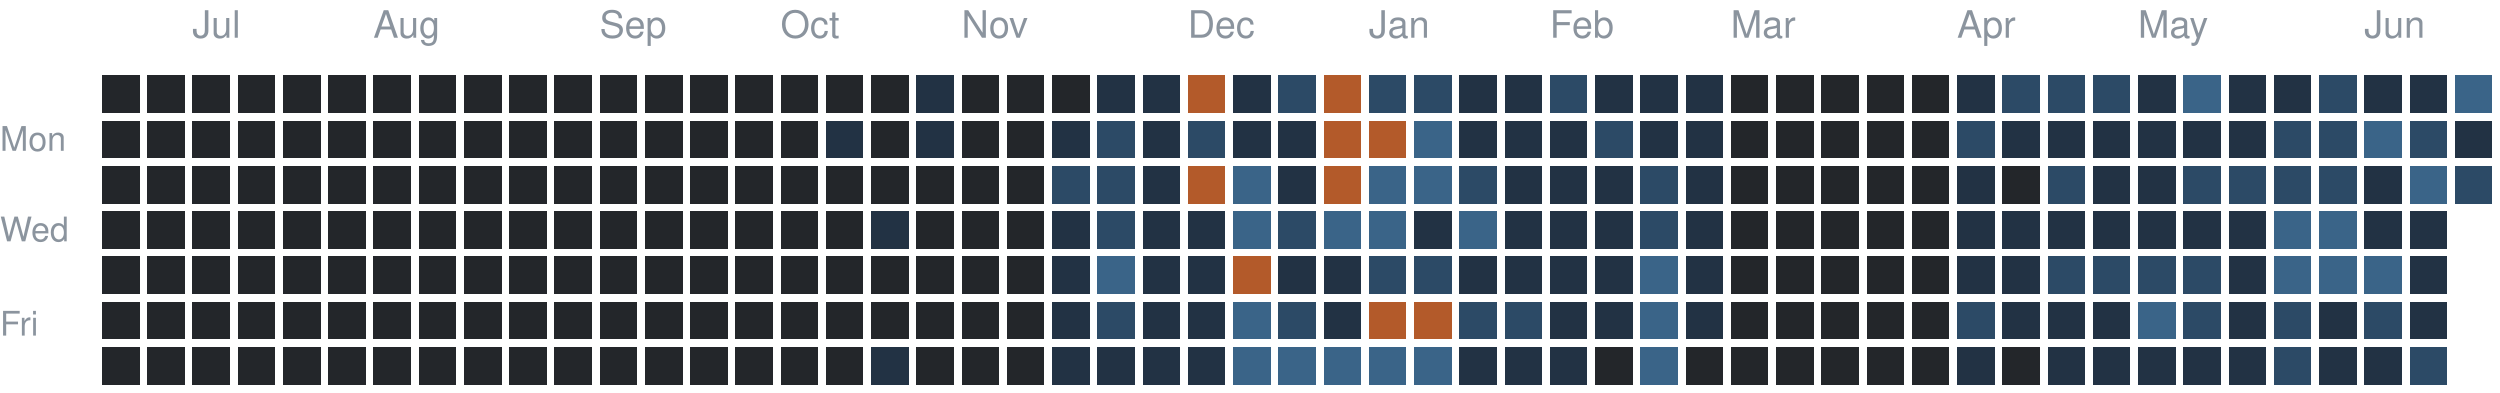
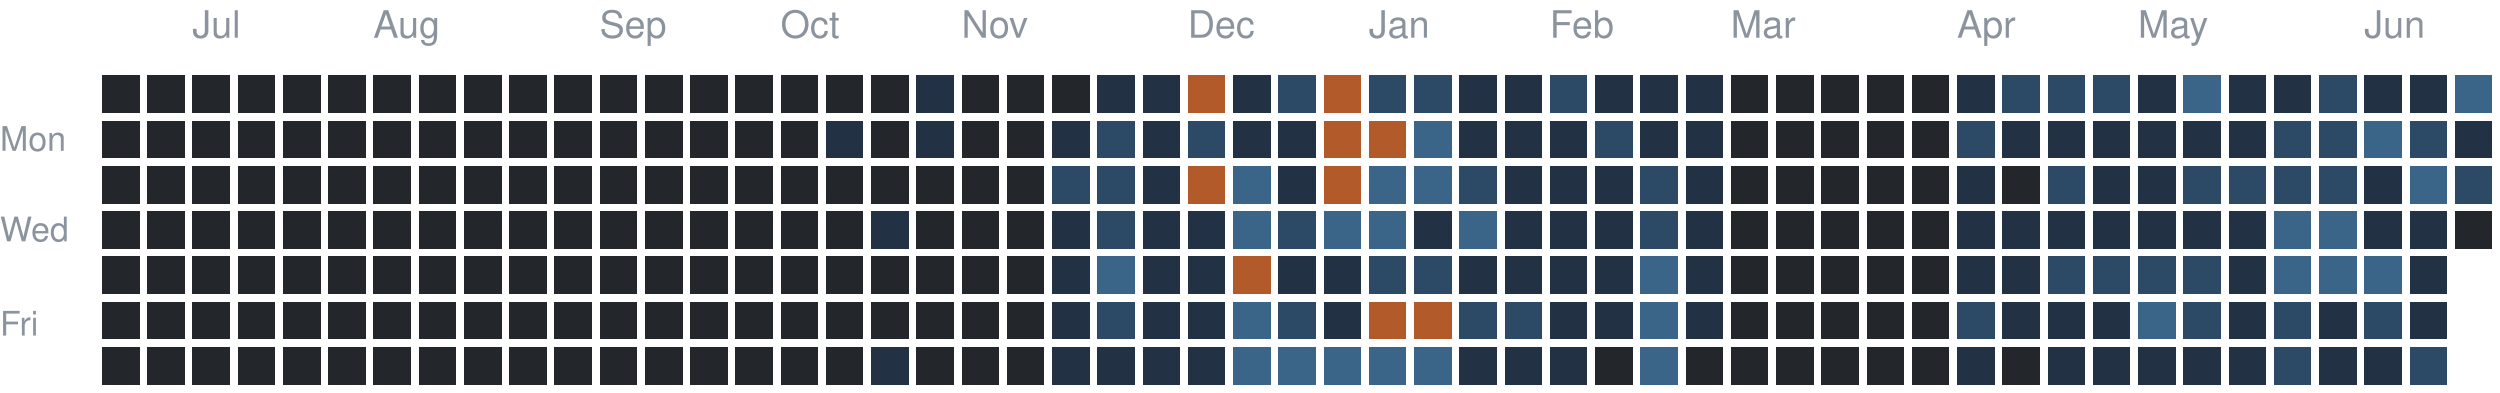
<svg xmlns="http://www.w3.org/2000/svg" version="1.1" width="663" height="104">
  <rect style="fill:#23262a;shape-rendering:crispedges" data-score="0" data-date="2025-06-22" x="27" y="20" width="10" height="10" />
  <rect style="fill:#23262a;shape-rendering:crispedges" data-score="0" data-date="2025-06-29" x="39" y="20" width="10" height="10" />
  <rect style="fill:#23262a;shape-rendering:crispedges" data-score="0" data-date="2025-07-06" x="51" y="20" width="10" height="10" />
  <rect style="fill:#23262a;shape-rendering:crispedges" data-score="0" data-date="2025-07-13" x="63" y="20" width="10" height="10" />
  <rect style="fill:#23262a;shape-rendering:crispedges" data-score="0" data-date="2025-07-20" x="75" y="20" width="10" height="10" />
  <rect style="fill:#23262a;shape-rendering:crispedges" data-score="0" data-date="2025-07-27" x="87" y="20" width="10" height="10" />
  <rect style="fill:#23262a;shape-rendering:crispedges" data-score="0" data-date="2025-08-03" x="99" y="20" width="10" height="10" />
  <rect style="fill:#23262a;shape-rendering:crispedges" data-score="0" data-date="2025-08-10" x="111" y="20" width="10" height="10" />
  <rect style="fill:#23262a;shape-rendering:crispedges" data-score="0" data-date="2025-08-17" x="123" y="20" width="10" height="10" />
  <rect style="fill:#23262a;shape-rendering:crispedges" data-score="0" data-date="2025-08-24" x="135" y="20" width="10" height="10" />
  <rect style="fill:#23262a;shape-rendering:crispedges" data-score="0" data-date="2025-08-31" x="147" y="20" width="10" height="10" />
  <rect style="fill:#23262a;shape-rendering:crispedges" data-score="0" data-date="2025-09-07" x="159" y="20" width="10" height="10" />
  <rect style="fill:#23262a;shape-rendering:crispedges" data-score="0" data-date="2025-09-14" x="171" y="20" width="10" height="10" />
  <rect style="fill:#23262a;shape-rendering:crispedges" data-score="0" data-date="2025-09-21" x="183" y="20" width="10" height="10" />
  <rect style="fill:#23262a;shape-rendering:crispedges" data-score="0" data-date="2025-09-28" x="195" y="20" width="10" height="10" />
  <rect style="fill:#23262a;shape-rendering:crispedges" data-score="0" data-date="2025-10-05" x="207" y="20" width="10" height="10" />
  <rect style="fill:#23262a;shape-rendering:crispedges" data-score="0" data-date="2025-10-12" x="219" y="20" width="10" height="10" />
  <rect style="fill:#23262a;shape-rendering:crispedges" data-score="0" data-date="2025-10-19" x="231" y="20" width="10" height="10" />
  <rect style="fill:#223244;shape-rendering:crispedges" data-score="1" data-date="2025-10-26" x="243" y="20" width="10" height="10" />
  <rect style="fill:#23262a;shape-rendering:crispedges" data-score="0" data-date="2025-11-02" x="255" y="20" width="10" height="10" />
  <rect style="fill:#23262a;shape-rendering:crispedges" data-score="0" data-date="2025-11-09" x="267" y="20" width="10" height="10" />
  <rect style="fill:#23262a;shape-rendering:crispedges" data-score="0" data-date="2025-11-16" x="279" y="20" width="10" height="10" />
  <rect style="fill:#223244;shape-rendering:crispedges" data-score="1" data-date="2025-11-23" x="291" y="20" width="10" height="10" />
  <rect style="fill:#223244;shape-rendering:crispedges" data-score="1" data-date="2025-11-30" x="303" y="20" width="10" height="10" />
  <rect style="fill:#b35a2a;shape-rendering:crispedges" data-score="4" data-date="2025-12-07" x="315" y="20" width="10" height="10" />
  <rect style="fill:#223244;shape-rendering:crispedges" data-score="1" data-date="2025-12-14" x="327" y="20" width="10" height="10" />
  <rect style="fill:#2c4a66;shape-rendering:crispedges" data-score="2" data-date="2025-12-21" x="339" y="20" width="10" height="10" />
  <rect style="fill:#b35a2a;shape-rendering:crispedges" data-score="4" data-date="2025-12-28" x="351" y="20" width="10" height="10" />
  <rect style="fill:#2c4a66;shape-rendering:crispedges" data-score="2" data-date="2026-01-04" x="363" y="20" width="10" height="10" />
  <rect style="fill:#2c4a66;shape-rendering:crispedges" data-score="2" data-date="2026-01-11" x="375" y="20" width="10" height="10" />
  <rect style="fill:#223244;shape-rendering:crispedges" data-score="1" data-date="2026-01-18" x="387" y="20" width="10" height="10" />
  <rect style="fill:#223244;shape-rendering:crispedges" data-score="1" data-date="2026-01-25" x="399" y="20" width="10" height="10" />
  <rect style="fill:#2c4a66;shape-rendering:crispedges" data-score="2" data-date="2026-02-01" x="411" y="20" width="10" height="10" />
  <rect style="fill:#223244;shape-rendering:crispedges" data-score="1" data-date="2026-02-08" x="423" y="20" width="10" height="10" />
  <rect style="fill:#223244;shape-rendering:crispedges" data-score="1" data-date="2026-02-15" x="435" y="20" width="10" height="10" />
  <rect style="fill:#223244;shape-rendering:crispedges" data-score="1" data-date="2026-02-22" x="447" y="20" width="10" height="10" />
  <rect style="fill:#23262a;shape-rendering:crispedges" data-score="0" data-date="2026-03-01" x="459" y="20" width="10" height="10" />
  <rect style="fill:#23262a;shape-rendering:crispedges" data-score="0" data-date="2026-03-08" x="471" y="20" width="10" height="10" />
  <rect style="fill:#23262a;shape-rendering:crispedges" data-score="0" data-date="2026-03-15" x="483" y="20" width="10" height="10" />
  <rect style="fill:#23262a;shape-rendering:crispedges" data-score="0" data-date="2026-03-22" x="495" y="20" width="10" height="10" />
  <rect style="fill:#23262a;shape-rendering:crispedges" data-score="0" data-date="2026-03-29" x="507" y="20" width="10" height="10" />
  <rect style="fill:#223244;shape-rendering:crispedges" data-score="1" data-date="2026-04-05" x="519" y="20" width="10" height="10" />
  <rect style="fill:#2c4a66;shape-rendering:crispedges" data-score="2" data-date="2026-04-12" x="531" y="20" width="10" height="10" />
  <rect style="fill:#2c4a66;shape-rendering:crispedges" data-score="2" data-date="2026-04-19" x="543" y="20" width="10" height="10" />
  <rect style="fill:#2c4a66;shape-rendering:crispedges" data-score="2" data-date="2026-04-26" x="555" y="20" width="10" height="10" />
  <rect style="fill:#223244;shape-rendering:crispedges" data-score="1" data-date="2026-05-03" x="567" y="20" width="10" height="10" />
  <rect style="fill:#3a6488;shape-rendering:crispedges" data-score="3" data-date="2026-05-10" x="579" y="20" width="10" height="10" />
  <rect style="fill:#223244;shape-rendering:crispedges" data-score="1" data-date="2026-05-17" x="591" y="20" width="10" height="10" />
  <rect style="fill:#223244;shape-rendering:crispedges" data-score="1" data-date="2026-05-24" x="603" y="20" width="10" height="10" />
  <rect style="fill:#2c4a66;shape-rendering:crispedges" data-score="2" data-date="2026-05-31" x="615" y="20" width="10" height="10" />
  <rect style="fill:#223244;shape-rendering:crispedges" data-score="1" data-date="2026-06-07" x="627" y="20" width="10" height="10" />
  <rect style="fill:#223244;shape-rendering:crispedges" data-score="1" data-date="2026-06-14" x="639" y="20" width="10" height="10" />
  <rect style="fill:#3a6488;shape-rendering:crispedges" data-score="3" data-date="2026-06-21" x="651" y="20" width="10" height="10" />
  <rect style="fill:#23262a;shape-rendering:crispedges" data-score="0" data-date="2025-06-23" x="27" y="32" width="10" height="10" />
  <rect style="fill:#23262a;shape-rendering:crispedges" data-score="0" data-date="2025-06-30" x="39" y="32" width="10" height="10" />
  <rect style="fill:#23262a;shape-rendering:crispedges" data-score="0" data-date="2025-07-07" x="51" y="32" width="10" height="10" />
  <rect style="fill:#23262a;shape-rendering:crispedges" data-score="0" data-date="2025-07-14" x="63" y="32" width="10" height="10" />
  <rect style="fill:#23262a;shape-rendering:crispedges" data-score="0" data-date="2025-07-21" x="75" y="32" width="10" height="10" />
  <rect style="fill:#23262a;shape-rendering:crispedges" data-score="0" data-date="2025-07-28" x="87" y="32" width="10" height="10" />
  <rect style="fill:#23262a;shape-rendering:crispedges" data-score="0" data-date="2025-08-04" x="99" y="32" width="10" height="10" />
  <rect style="fill:#23262a;shape-rendering:crispedges" data-score="0" data-date="2025-08-11" x="111" y="32" width="10" height="10" />
  <rect style="fill:#23262a;shape-rendering:crispedges" data-score="0" data-date="2025-08-18" x="123" y="32" width="10" height="10" />
  <rect style="fill:#23262a;shape-rendering:crispedges" data-score="0" data-date="2025-08-25" x="135" y="32" width="10" height="10" />
  <rect style="fill:#23262a;shape-rendering:crispedges" data-score="0" data-date="2025-09-01" x="147" y="32" width="10" height="10" />
  <rect style="fill:#23262a;shape-rendering:crispedges" data-score="0" data-date="2025-09-08" x="159" y="32" width="10" height="10" />
  <rect style="fill:#23262a;shape-rendering:crispedges" data-score="0" data-date="2025-09-15" x="171" y="32" width="10" height="10" />
  <rect style="fill:#23262a;shape-rendering:crispedges" data-score="0" data-date="2025-09-22" x="183" y="32" width="10" height="10" />
  <rect style="fill:#23262a;shape-rendering:crispedges" data-score="0" data-date="2025-09-29" x="195" y="32" width="10" height="10" />
  <rect style="fill:#23262a;shape-rendering:crispedges" data-score="0" data-date="2025-10-06" x="207" y="32" width="10" height="10" />
  <rect style="fill:#223244;shape-rendering:crispedges" data-score="1" data-date="2025-10-13" x="219" y="32" width="10" height="10" />
  <rect style="fill:#23262a;shape-rendering:crispedges" data-score="0" data-date="2025-10-20" x="231" y="32" width="10" height="10" />
  <rect style="fill:#223244;shape-rendering:crispedges" data-score="1" data-date="2025-10-27" x="243" y="32" width="10" height="10" />
  <rect style="fill:#23262a;shape-rendering:crispedges" data-score="0" data-date="2025-11-03" x="255" y="32" width="10" height="10" />
  <rect style="fill:#23262a;shape-rendering:crispedges" data-score="0" data-date="2025-11-10" x="267" y="32" width="10" height="10" />
  <rect style="fill:#223244;shape-rendering:crispedges" data-score="1" data-date="2025-11-17" x="279" y="32" width="10" height="10" />
  <rect style="fill:#2c4a66;shape-rendering:crispedges" data-score="2" data-date="2025-11-24" x="291" y="32" width="10" height="10" />
  <rect style="fill:#223244;shape-rendering:crispedges" data-score="1" data-date="2025-12-01" x="303" y="32" width="10" height="10" />
  <rect style="fill:#2c4a66;shape-rendering:crispedges" data-score="2" data-date="2025-12-08" x="315" y="32" width="10" height="10" />
  <rect style="fill:#223244;shape-rendering:crispedges" data-score="1" data-date="2025-12-15" x="327" y="32" width="10" height="10" />
  <rect style="fill:#223244;shape-rendering:crispedges" data-score="1" data-date="2025-12-22" x="339" y="32" width="10" height="10" />
  <rect style="fill:#b35a2a;shape-rendering:crispedges" data-score="4" data-date="2025-12-29" x="351" y="32" width="10" height="10" />
  <rect style="fill:#b35a2a;shape-rendering:crispedges" data-score="4" data-date="2026-01-05" x="363" y="32" width="10" height="10" />
  <rect style="fill:#3a6488;shape-rendering:crispedges" data-score="3" data-date="2026-01-12" x="375" y="32" width="10" height="10" />
  <rect style="fill:#223244;shape-rendering:crispedges" data-score="1" data-date="2026-01-19" x="387" y="32" width="10" height="10" />
  <rect style="fill:#223244;shape-rendering:crispedges" data-score="1" data-date="2026-01-26" x="399" y="32" width="10" height="10" />
  <rect style="fill:#223244;shape-rendering:crispedges" data-score="1" data-date="2026-02-02" x="411" y="32" width="10" height="10" />
  <rect style="fill:#2c4a66;shape-rendering:crispedges" data-score="2" data-date="2026-02-09" x="423" y="32" width="10" height="10" />
  <rect style="fill:#223244;shape-rendering:crispedges" data-score="1" data-date="2026-02-16" x="435" y="32" width="10" height="10" />
  <rect style="fill:#223244;shape-rendering:crispedges" data-score="1" data-date="2026-02-23" x="447" y="32" width="10" height="10" />
  <rect style="fill:#23262a;shape-rendering:crispedges" data-score="0" data-date="2026-03-02" x="459" y="32" width="10" height="10" />
  <rect style="fill:#23262a;shape-rendering:crispedges" data-score="0" data-date="2026-03-09" x="471" y="32" width="10" height="10" />
  <rect style="fill:#23262a;shape-rendering:crispedges" data-score="0" data-date="2026-03-16" x="483" y="32" width="10" height="10" />
  <rect style="fill:#23262a;shape-rendering:crispedges" data-score="0" data-date="2026-03-23" x="495" y="32" width="10" height="10" />
  <rect style="fill:#23262a;shape-rendering:crispedges" data-score="0" data-date="2026-03-30" x="507" y="32" width="10" height="10" />
  <rect style="fill:#2c4a66;shape-rendering:crispedges" data-score="2" data-date="2026-04-06" x="519" y="32" width="10" height="10" />
  <rect style="fill:#223244;shape-rendering:crispedges" data-score="1" data-date="2026-04-13" x="531" y="32" width="10" height="10" />
  <rect style="fill:#223244;shape-rendering:crispedges" data-score="1" data-date="2026-04-20" x="543" y="32" width="10" height="10" />
  <rect style="fill:#223244;shape-rendering:crispedges" data-score="1" data-date="2026-04-27" x="555" y="32" width="10" height="10" />
  <rect style="fill:#223244;shape-rendering:crispedges" data-score="1" data-date="2026-05-04" x="567" y="32" width="10" height="10" />
  <rect style="fill:#223244;shape-rendering:crispedges" data-score="1" data-date="2026-05-11" x="579" y="32" width="10" height="10" />
  <rect style="fill:#223244;shape-rendering:crispedges" data-score="1" data-date="2026-05-18" x="591" y="32" width="10" height="10" />
  <rect style="fill:#2c4a66;shape-rendering:crispedges" data-score="2" data-date="2026-05-25" x="603" y="32" width="10" height="10" />
  <rect style="fill:#2c4a66;shape-rendering:crispedges" data-score="2" data-date="2026-06-01" x="615" y="32" width="10" height="10" />
  <rect style="fill:#3a6488;shape-rendering:crispedges" data-score="3" data-date="2026-06-08" x="627" y="32" width="10" height="10" />
  <rect style="fill:#2c4a66;shape-rendering:crispedges" data-score="2" data-date="2026-06-15" x="639" y="32" width="10" height="10" />
  <rect style="fill:#223244;shape-rendering:crispedges" data-score="1" data-date="2026-06-22" x="651" y="32" width="10" height="10" />
  <rect style="fill:#23262a;shape-rendering:crispedges" data-score="0" data-date="2025-06-24" x="27" y="44" width="10" height="10" />
  <rect style="fill:#23262a;shape-rendering:crispedges" data-score="0" data-date="2025-07-01" x="39" y="44" width="10" height="10" />
  <rect style="fill:#23262a;shape-rendering:crispedges" data-score="0" data-date="2025-07-08" x="51" y="44" width="10" height="10" />
  <rect style="fill:#23262a;shape-rendering:crispedges" data-score="0" data-date="2025-07-15" x="63" y="44" width="10" height="10" />
  <rect style="fill:#23262a;shape-rendering:crispedges" data-score="0" data-date="2025-07-22" x="75" y="44" width="10" height="10" />
  <rect style="fill:#23262a;shape-rendering:crispedges" data-score="0" data-date="2025-07-29" x="87" y="44" width="10" height="10" />
  <rect style="fill:#23262a;shape-rendering:crispedges" data-score="0" data-date="2025-08-05" x="99" y="44" width="10" height="10" />
  <rect style="fill:#23262a;shape-rendering:crispedges" data-score="0" data-date="2025-08-12" x="111" y="44" width="10" height="10" />
  <rect style="fill:#23262a;shape-rendering:crispedges" data-score="0" data-date="2025-08-19" x="123" y="44" width="10" height="10" />
  <rect style="fill:#23262a;shape-rendering:crispedges" data-score="0" data-date="2025-08-26" x="135" y="44" width="10" height="10" />
  <rect style="fill:#23262a;shape-rendering:crispedges" data-score="0" data-date="2025-09-02" x="147" y="44" width="10" height="10" />
  <rect style="fill:#23262a;shape-rendering:crispedges" data-score="0" data-date="2025-09-09" x="159" y="44" width="10" height="10" />
  <rect style="fill:#23262a;shape-rendering:crispedges" data-score="0" data-date="2025-09-16" x="171" y="44" width="10" height="10" />
  <rect style="fill:#23262a;shape-rendering:crispedges" data-score="0" data-date="2025-09-23" x="183" y="44" width="10" height="10" />
  <rect style="fill:#23262a;shape-rendering:crispedges" data-score="0" data-date="2025-09-30" x="195" y="44" width="10" height="10" />
  <rect style="fill:#23262a;shape-rendering:crispedges" data-score="0" data-date="2025-10-07" x="207" y="44" width="10" height="10" />
  <rect style="fill:#23262a;shape-rendering:crispedges" data-score="0" data-date="2025-10-14" x="219" y="44" width="10" height="10" />
  <rect style="fill:#23262a;shape-rendering:crispedges" data-score="0" data-date="2025-10-21" x="231" y="44" width="10" height="10" />
  <rect style="fill:#23262a;shape-rendering:crispedges" data-score="0" data-date="2025-10-28" x="243" y="44" width="10" height="10" />
  <rect style="fill:#23262a;shape-rendering:crispedges" data-score="0" data-date="2025-11-04" x="255" y="44" width="10" height="10" />
  <rect style="fill:#23262a;shape-rendering:crispedges" data-score="0" data-date="2025-11-11" x="267" y="44" width="10" height="10" />
  <rect style="fill:#2c4a66;shape-rendering:crispedges" data-score="2" data-date="2025-11-18" x="279" y="44" width="10" height="10" />
  <rect style="fill:#2c4a66;shape-rendering:crispedges" data-score="2" data-date="2025-11-25" x="291" y="44" width="10" height="10" />
  <rect style="fill:#223244;shape-rendering:crispedges" data-score="1" data-date="2025-12-02" x="303" y="44" width="10" height="10" />
  <rect style="fill:#b35a2a;shape-rendering:crispedges" data-score="4" data-date="2025-12-09" x="315" y="44" width="10" height="10" />
  <rect style="fill:#3a6488;shape-rendering:crispedges" data-score="3" data-date="2025-12-16" x="327" y="44" width="10" height="10" />
  <rect style="fill:#223244;shape-rendering:crispedges" data-score="1" data-date="2025-12-23" x="339" y="44" width="10" height="10" />
  <rect style="fill:#b35a2a;shape-rendering:crispedges" data-score="4" data-date="2025-12-30" x="351" y="44" width="10" height="10" />
  <rect style="fill:#3a6488;shape-rendering:crispedges" data-score="3" data-date="2026-01-06" x="363" y="44" width="10" height="10" />
  <rect style="fill:#3a6488;shape-rendering:crispedges" data-score="3" data-date="2026-01-13" x="375" y="44" width="10" height="10" />
  <rect style="fill:#2c4a66;shape-rendering:crispedges" data-score="2" data-date="2026-01-20" x="387" y="44" width="10" height="10" />
  <rect style="fill:#223244;shape-rendering:crispedges" data-score="1" data-date="2026-01-27" x="399" y="44" width="10" height="10" />
  <rect style="fill:#223244;shape-rendering:crispedges" data-score="1" data-date="2026-02-03" x="411" y="44" width="10" height="10" />
  <rect style="fill:#223244;shape-rendering:crispedges" data-score="1" data-date="2026-02-10" x="423" y="44" width="10" height="10" />
  <rect style="fill:#2c4a66;shape-rendering:crispedges" data-score="2" data-date="2026-02-17" x="435" y="44" width="10" height="10" />
  <rect style="fill:#223244;shape-rendering:crispedges" data-score="1" data-date="2026-02-24" x="447" y="44" width="10" height="10" />
  <rect style="fill:#23262a;shape-rendering:crispedges" data-score="0" data-date="2026-03-03" x="459" y="44" width="10" height="10" />
  <rect style="fill:#23262a;shape-rendering:crispedges" data-score="0" data-date="2026-03-10" x="471" y="44" width="10" height="10" />
  <rect style="fill:#23262a;shape-rendering:crispedges" data-score="0" data-date="2026-03-17" x="483" y="44" width="10" height="10" />
  <rect style="fill:#23262a;shape-rendering:crispedges" data-score="0" data-date="2026-03-24" x="495" y="44" width="10" height="10" />
  <rect style="fill:#23262a;shape-rendering:crispedges" data-score="0" data-date="2026-03-31" x="507" y="44" width="10" height="10" />
  <rect style="fill:#223244;shape-rendering:crispedges" data-score="1" data-date="2026-04-07" x="519" y="44" width="10" height="10" />
  <rect style="fill:#23262a;shape-rendering:crispedges" data-score="0" data-date="2026-04-14" x="531" y="44" width="10" height="10" />
  <rect style="fill:#2c4a66;shape-rendering:crispedges" data-score="2" data-date="2026-04-21" x="543" y="44" width="10" height="10" />
  <rect style="fill:#223244;shape-rendering:crispedges" data-score="1" data-date="2026-04-28" x="555" y="44" width="10" height="10" />
  <rect style="fill:#223244;shape-rendering:crispedges" data-score="1" data-date="2026-05-05" x="567" y="44" width="10" height="10" />
  <rect style="fill:#2c4a66;shape-rendering:crispedges" data-score="2" data-date="2026-05-12" x="579" y="44" width="10" height="10" />
  <rect style="fill:#2c4a66;shape-rendering:crispedges" data-score="2" data-date="2026-05-19" x="591" y="44" width="10" height="10" />
  <rect style="fill:#2c4a66;shape-rendering:crispedges" data-score="2" data-date="2026-05-26" x="603" y="44" width="10" height="10" />
  <rect style="fill:#2c4a66;shape-rendering:crispedges" data-score="2" data-date="2026-06-02" x="615" y="44" width="10" height="10" />
  <rect style="fill:#223244;shape-rendering:crispedges" data-score="1" data-date="2026-06-09" x="627" y="44" width="10" height="10" />
  <rect style="fill:#3a6488;shape-rendering:crispedges" data-score="3" data-date="2026-06-16" x="639" y="44" width="10" height="10" />
  <rect style="fill:#2c4a66;shape-rendering:crispedges" data-score="2" data-date="2026-06-23" x="651" y="44" width="10" height="10" />
  <rect style="fill:#23262a;shape-rendering:crispedges" data-score="0" data-date="2025-06-25" x="27" y="56" width="10" height="10" />
  <rect style="fill:#23262a;shape-rendering:crispedges" data-score="0" data-date="2025-07-02" x="39" y="56" width="10" height="10" />
  <rect style="fill:#23262a;shape-rendering:crispedges" data-score="0" data-date="2025-07-09" x="51" y="56" width="10" height="10" />
  <rect style="fill:#23262a;shape-rendering:crispedges" data-score="0" data-date="2025-07-16" x="63" y="56" width="10" height="10" />
  <rect style="fill:#23262a;shape-rendering:crispedges" data-score="0" data-date="2025-07-23" x="75" y="56" width="10" height="10" />
  <rect style="fill:#23262a;shape-rendering:crispedges" data-score="0" data-date="2025-07-30" x="87" y="56" width="10" height="10" />
  <rect style="fill:#23262a;shape-rendering:crispedges" data-score="0" data-date="2025-08-06" x="99" y="56" width="10" height="10" />
  <rect style="fill:#23262a;shape-rendering:crispedges" data-score="0" data-date="2025-08-13" x="111" y="56" width="10" height="10" />
  <rect style="fill:#23262a;shape-rendering:crispedges" data-score="0" data-date="2025-08-20" x="123" y="56" width="10" height="10" />
  <rect style="fill:#23262a;shape-rendering:crispedges" data-score="0" data-date="2025-08-27" x="135" y="56" width="10" height="10" />
  <rect style="fill:#23262a;shape-rendering:crispedges" data-score="0" data-date="2025-09-03" x="147" y="56" width="10" height="10" />
  <rect style="fill:#23262a;shape-rendering:crispedges" data-score="0" data-date="2025-09-10" x="159" y="56" width="10" height="10" />
  <rect style="fill:#23262a;shape-rendering:crispedges" data-score="0" data-date="2025-09-17" x="171" y="56" width="10" height="10" />
  <rect style="fill:#23262a;shape-rendering:crispedges" data-score="0" data-date="2025-09-24" x="183" y="56" width="10" height="10" />
  <rect style="fill:#23262a;shape-rendering:crispedges" data-score="0" data-date="2025-10-01" x="195" y="56" width="10" height="10" />
  <rect style="fill:#23262a;shape-rendering:crispedges" data-score="0" data-date="2025-10-08" x="207" y="56" width="10" height="10" />
  <rect style="fill:#23262a;shape-rendering:crispedges" data-score="0" data-date="2025-10-15" x="219" y="56" width="10" height="10" />
  <rect style="fill:#223244;shape-rendering:crispedges" data-score="1" data-date="2025-10-22" x="231" y="56" width="10" height="10" />
  <rect style="fill:#23262a;shape-rendering:crispedges" data-score="0" data-date="2025-10-29" x="243" y="56" width="10" height="10" />
  <rect style="fill:#23262a;shape-rendering:crispedges" data-score="0" data-date="2025-11-05" x="255" y="56" width="10" height="10" />
  <rect style="fill:#23262a;shape-rendering:crispedges" data-score="0" data-date="2025-11-12" x="267" y="56" width="10" height="10" />
  <rect style="fill:#223244;shape-rendering:crispedges" data-score="1" data-date="2025-11-19" x="279" y="56" width="10" height="10" />
  <rect style="fill:#2c4a66;shape-rendering:crispedges" data-score="2" data-date="2025-11-26" x="291" y="56" width="10" height="10" />
  <rect style="fill:#223244;shape-rendering:crispedges" data-score="1" data-date="2025-12-03" x="303" y="56" width="10" height="10" />
  <rect style="fill:#223244;shape-rendering:crispedges" data-score="1" data-date="2025-12-10" x="315" y="56" width="10" height="10" />
  <rect style="fill:#3a6488;shape-rendering:crispedges" data-score="3" data-date="2025-12-17" x="327" y="56" width="10" height="10" />
  <rect style="fill:#2c4a66;shape-rendering:crispedges" data-score="2" data-date="2025-12-24" x="339" y="56" width="10" height="10" />
  <rect style="fill:#3a6488;shape-rendering:crispedges" data-score="3" data-date="2025-12-31" x="351" y="56" width="10" height="10" />
  <rect style="fill:#3a6488;shape-rendering:crispedges" data-score="3" data-date="2026-01-07" x="363" y="56" width="10" height="10" />
  <rect style="fill:#223244;shape-rendering:crispedges" data-score="1" data-date="2026-01-14" x="375" y="56" width="10" height="10" />
  <rect style="fill:#3a6488;shape-rendering:crispedges" data-score="3" data-date="2026-01-21" x="387" y="56" width="10" height="10" />
  <rect style="fill:#223244;shape-rendering:crispedges" data-score="1" data-date="2026-01-28" x="399" y="56" width="10" height="10" />
  <rect style="fill:#223244;shape-rendering:crispedges" data-score="1" data-date="2026-02-04" x="411" y="56" width="10" height="10" />
  <rect style="fill:#223244;shape-rendering:crispedges" data-score="1" data-date="2026-02-11" x="423" y="56" width="10" height="10" />
  <rect style="fill:#2c4a66;shape-rendering:crispedges" data-score="2" data-date="2026-02-18" x="435" y="56" width="10" height="10" />
  <rect style="fill:#223244;shape-rendering:crispedges" data-score="1" data-date="2026-02-25" x="447" y="56" width="10" height="10" />
  <rect style="fill:#23262a;shape-rendering:crispedges" data-score="0" data-date="2026-03-04" x="459" y="56" width="10" height="10" />
  <rect style="fill:#23262a;shape-rendering:crispedges" data-score="0" data-date="2026-03-11" x="471" y="56" width="10" height="10" />
  <rect style="fill:#23262a;shape-rendering:crispedges" data-score="0" data-date="2026-03-18" x="483" y="56" width="10" height="10" />
  <rect style="fill:#23262a;shape-rendering:crispedges" data-score="0" data-date="2026-03-25" x="495" y="56" width="10" height="10" />
  <rect style="fill:#23262a;shape-rendering:crispedges" data-score="0" data-date="2026-04-01" x="507" y="56" width="10" height="10" />
  <rect style="fill:#223244;shape-rendering:crispedges" data-score="1" data-date="2026-04-08" x="519" y="56" width="10" height="10" />
  <rect style="fill:#223244;shape-rendering:crispedges" data-score="1" data-date="2026-04-15" x="531" y="56" width="10" height="10" />
  <rect style="fill:#223244;shape-rendering:crispedges" data-score="1" data-date="2026-04-22" x="543" y="56" width="10" height="10" />
  <rect style="fill:#223244;shape-rendering:crispedges" data-score="1" data-date="2026-04-29" x="555" y="56" width="10" height="10" />
  <rect style="fill:#223244;shape-rendering:crispedges" data-score="1" data-date="2026-05-06" x="567" y="56" width="10" height="10" />
  <rect style="fill:#223244;shape-rendering:crispedges" data-score="1" data-date="2026-05-13" x="579" y="56" width="10" height="10" />
  <rect style="fill:#223244;shape-rendering:crispedges" data-score="1" data-date="2026-05-20" x="591" y="56" width="10" height="10" />
  <rect style="fill:#3a6488;shape-rendering:crispedges" data-score="3" data-date="2026-05-27" x="603" y="56" width="10" height="10" />
  <rect style="fill:#3a6488;shape-rendering:crispedges" data-score="3" data-date="2026-06-03" x="615" y="56" width="10" height="10" />
  <rect style="fill:#223244;shape-rendering:crispedges" data-score="1" data-date="2026-06-10" x="627" y="56" width="10" height="10" />
  <rect style="fill:#223244;shape-rendering:crispedges" data-score="1" data-date="2026-06-17" x="639" y="56" width="10" height="10" />
+   <rect style="fill:#23262a;shape-rendering:crispedges" data-score="0" data-date="2026-06-24" x="651" y="56" width="10" height="10" />
  <rect style="fill:#23262a;shape-rendering:crispedges" data-score="0" data-date="2025-06-26" x="27" y="68" width="10" height="10" />
  <rect style="fill:#23262a;shape-rendering:crispedges" data-score="0" data-date="2025-07-03" x="39" y="68" width="10" height="10" />
  <rect style="fill:#23262a;shape-rendering:crispedges" data-score="0" data-date="2025-07-10" x="51" y="68" width="10" height="10" />
  <rect style="fill:#23262a;shape-rendering:crispedges" data-score="0" data-date="2025-07-17" x="63" y="68" width="10" height="10" />
  <rect style="fill:#23262a;shape-rendering:crispedges" data-score="0" data-date="2025-07-24" x="75" y="68" width="10" height="10" />
  <rect style="fill:#23262a;shape-rendering:crispedges" data-score="0" data-date="2025-07-31" x="87" y="68" width="10" height="10" />
  <rect style="fill:#23262a;shape-rendering:crispedges" data-score="0" data-date="2025-08-07" x="99" y="68" width="10" height="10" />
  <rect style="fill:#23262a;shape-rendering:crispedges" data-score="0" data-date="2025-08-14" x="111" y="68" width="10" height="10" />
  <rect style="fill:#23262a;shape-rendering:crispedges" data-score="0" data-date="2025-08-21" x="123" y="68" width="10" height="10" />
  <rect style="fill:#23262a;shape-rendering:crispedges" data-score="0" data-date="2025-08-28" x="135" y="68" width="10" height="10" />
  <rect style="fill:#23262a;shape-rendering:crispedges" data-score="0" data-date="2025-09-04" x="147" y="68" width="10" height="10" />
  <rect style="fill:#23262a;shape-rendering:crispedges" data-score="0" data-date="2025-09-11" x="159" y="68" width="10" height="10" />
  <rect style="fill:#23262a;shape-rendering:crispedges" data-score="0" data-date="2025-09-18" x="171" y="68" width="10" height="10" />
  <rect style="fill:#23262a;shape-rendering:crispedges" data-score="0" data-date="2025-09-25" x="183" y="68" width="10" height="10" />
  <rect style="fill:#23262a;shape-rendering:crispedges" data-score="0" data-date="2025-10-02" x="195" y="68" width="10" height="10" />
  <rect style="fill:#23262a;shape-rendering:crispedges" data-score="0" data-date="2025-10-09" x="207" y="68" width="10" height="10" />
  <rect style="fill:#23262a;shape-rendering:crispedges" data-score="0" data-date="2025-10-16" x="219" y="68" width="10" height="10" />
  <rect style="fill:#23262a;shape-rendering:crispedges" data-score="0" data-date="2025-10-23" x="231" y="68" width="10" height="10" />
  <rect style="fill:#23262a;shape-rendering:crispedges" data-score="0" data-date="2025-10-30" x="243" y="68" width="10" height="10" />
  <rect style="fill:#23262a;shape-rendering:crispedges" data-score="0" data-date="2025-11-06" x="255" y="68" width="10" height="10" />
  <rect style="fill:#23262a;shape-rendering:crispedges" data-score="0" data-date="2025-11-13" x="267" y="68" width="10" height="10" />
  <rect style="fill:#223244;shape-rendering:crispedges" data-score="1" data-date="2025-11-20" x="279" y="68" width="10" height="10" />
  <rect style="fill:#3a6488;shape-rendering:crispedges" data-score="3" data-date="2025-11-27" x="291" y="68" width="10" height="10" />
  <rect style="fill:#223244;shape-rendering:crispedges" data-score="1" data-date="2025-12-04" x="303" y="68" width="10" height="10" />
  <rect style="fill:#223244;shape-rendering:crispedges" data-score="1" data-date="2025-12-11" x="315" y="68" width="10" height="10" />
  <rect style="fill:#b35a2a;shape-rendering:crispedges" data-score="4" data-date="2025-12-18" x="327" y="68" width="10" height="10" />
  <rect style="fill:#223244;shape-rendering:crispedges" data-score="1" data-date="2025-12-25" x="339" y="68" width="10" height="10" />
  <rect style="fill:#223244;shape-rendering:crispedges" data-score="1" data-date="2026-01-01" x="351" y="68" width="10" height="10" />
  <rect style="fill:#2c4a66;shape-rendering:crispedges" data-score="2" data-date="2026-01-08" x="363" y="68" width="10" height="10" />
  <rect style="fill:#2c4a66;shape-rendering:crispedges" data-score="2" data-date="2026-01-15" x="375" y="68" width="10" height="10" />
  <rect style="fill:#223244;shape-rendering:crispedges" data-score="1" data-date="2026-01-22" x="387" y="68" width="10" height="10" />
  <rect style="fill:#223244;shape-rendering:crispedges" data-score="1" data-date="2026-01-29" x="399" y="68" width="10" height="10" />
  <rect style="fill:#223244;shape-rendering:crispedges" data-score="1" data-date="2026-02-05" x="411" y="68" width="10" height="10" />
  <rect style="fill:#223244;shape-rendering:crispedges" data-score="1" data-date="2026-02-12" x="423" y="68" width="10" height="10" />
  <rect style="fill:#3a6488;shape-rendering:crispedges" data-score="3" data-date="2026-02-19" x="435" y="68" width="10" height="10" />
  <rect style="fill:#223244;shape-rendering:crispedges" data-score="1" data-date="2026-02-26" x="447" y="68" width="10" height="10" />
  <rect style="fill:#23262a;shape-rendering:crispedges" data-score="0" data-date="2026-03-05" x="459" y="68" width="10" height="10" />
  <rect style="fill:#23262a;shape-rendering:crispedges" data-score="0" data-date="2026-03-12" x="471" y="68" width="10" height="10" />
  <rect style="fill:#23262a;shape-rendering:crispedges" data-score="0" data-date="2026-03-19" x="483" y="68" width="10" height="10" />
  <rect style="fill:#23262a;shape-rendering:crispedges" data-score="0" data-date="2026-03-26" x="495" y="68" width="10" height="10" />
  <rect style="fill:#23262a;shape-rendering:crispedges" data-score="0" data-date="2026-04-02" x="507" y="68" width="10" height="10" />
  <rect style="fill:#223244;shape-rendering:crispedges" data-score="1" data-date="2026-04-09" x="519" y="68" width="10" height="10" />
  <rect style="fill:#223244;shape-rendering:crispedges" data-score="1" data-date="2026-04-16" x="531" y="68" width="10" height="10" />
  <rect style="fill:#2c4a66;shape-rendering:crispedges" data-score="2" data-date="2026-04-23" x="543" y="68" width="10" height="10" />
  <rect style="fill:#2c4a66;shape-rendering:crispedges" data-score="2" data-date="2026-04-30" x="555" y="68" width="10" height="10" />
  <rect style="fill:#2c4a66;shape-rendering:crispedges" data-score="2" data-date="2026-05-07" x="567" y="68" width="10" height="10" />
  <rect style="fill:#2c4a66;shape-rendering:crispedges" data-score="2" data-date="2026-05-14" x="579" y="68" width="10" height="10" />
  <rect style="fill:#223244;shape-rendering:crispedges" data-score="1" data-date="2026-05-21" x="591" y="68" width="10" height="10" />
  <rect style="fill:#3a6488;shape-rendering:crispedges" data-score="3" data-date="2026-05-28" x="603" y="68" width="10" height="10" />
  <rect style="fill:#3a6488;shape-rendering:crispedges" data-score="3" data-date="2026-06-04" x="615" y="68" width="10" height="10" />
  <rect style="fill:#3a6488;shape-rendering:crispedges" data-score="3" data-date="2026-06-11" x="627" y="68" width="10" height="10" />
  <rect style="fill:#223244;shape-rendering:crispedges" data-score="1" data-date="2026-06-18" x="639" y="68" width="10" height="10" />
  <rect style="fill:#23262a;shape-rendering:crispedges" data-score="0" data-date="2025-06-27" x="27" y="80" width="10" height="10" />
  <rect style="fill:#23262a;shape-rendering:crispedges" data-score="0" data-date="2025-07-04" x="39" y="80" width="10" height="10" />
  <rect style="fill:#23262a;shape-rendering:crispedges" data-score="0" data-date="2025-07-11" x="51" y="80" width="10" height="10" />
  <rect style="fill:#23262a;shape-rendering:crispedges" data-score="0" data-date="2025-07-18" x="63" y="80" width="10" height="10" />
  <rect style="fill:#23262a;shape-rendering:crispedges" data-score="0" data-date="2025-07-25" x="75" y="80" width="10" height="10" />
  <rect style="fill:#23262a;shape-rendering:crispedges" data-score="0" data-date="2025-08-01" x="87" y="80" width="10" height="10" />
  <rect style="fill:#23262a;shape-rendering:crispedges" data-score="0" data-date="2025-08-08" x="99" y="80" width="10" height="10" />
  <rect style="fill:#23262a;shape-rendering:crispedges" data-score="0" data-date="2025-08-15" x="111" y="80" width="10" height="10" />
  <rect style="fill:#23262a;shape-rendering:crispedges" data-score="0" data-date="2025-08-22" x="123" y="80" width="10" height="10" />
  <rect style="fill:#23262a;shape-rendering:crispedges" data-score="0" data-date="2025-08-29" x="135" y="80" width="10" height="10" />
  <rect style="fill:#23262a;shape-rendering:crispedges" data-score="0" data-date="2025-09-05" x="147" y="80" width="10" height="10" />
  <rect style="fill:#23262a;shape-rendering:crispedges" data-score="0" data-date="2025-09-12" x="159" y="80" width="10" height="10" />
  <rect style="fill:#23262a;shape-rendering:crispedges" data-score="0" data-date="2025-09-19" x="171" y="80" width="10" height="10" />
  <rect style="fill:#23262a;shape-rendering:crispedges" data-score="0" data-date="2025-09-26" x="183" y="80" width="10" height="10" />
  <rect style="fill:#23262a;shape-rendering:crispedges" data-score="0" data-date="2025-10-03" x="195" y="80" width="10" height="10" />
  <rect style="fill:#23262a;shape-rendering:crispedges" data-score="0" data-date="2025-10-10" x="207" y="80" width="10" height="10" />
  <rect style="fill:#23262a;shape-rendering:crispedges" data-score="0" data-date="2025-10-17" x="219" y="80" width="10" height="10" />
  <rect style="fill:#23262a;shape-rendering:crispedges" data-score="0" data-date="2025-10-24" x="231" y="80" width="10" height="10" />
  <rect style="fill:#23262a;shape-rendering:crispedges" data-score="0" data-date="2025-10-31" x="243" y="80" width="10" height="10" />
  <rect style="fill:#23262a;shape-rendering:crispedges" data-score="0" data-date="2025-11-07" x="255" y="80" width="10" height="10" />
  <rect style="fill:#23262a;shape-rendering:crispedges" data-score="0" data-date="2025-11-14" x="267" y="80" width="10" height="10" />
  <rect style="fill:#223244;shape-rendering:crispedges" data-score="1" data-date="2025-11-21" x="279" y="80" width="10" height="10" />
  <rect style="fill:#2c4a66;shape-rendering:crispedges" data-score="2" data-date="2025-11-28" x="291" y="80" width="10" height="10" />
  <rect style="fill:#223244;shape-rendering:crispedges" data-score="1" data-date="2025-12-05" x="303" y="80" width="10" height="10" />
  <rect style="fill:#223244;shape-rendering:crispedges" data-score="1" data-date="2025-12-12" x="315" y="80" width="10" height="10" />
  <rect style="fill:#3a6488;shape-rendering:crispedges" data-score="3" data-date="2025-12-19" x="327" y="80" width="10" height="10" />
  <rect style="fill:#2c4a66;shape-rendering:crispedges" data-score="2" data-date="2025-12-26" x="339" y="80" width="10" height="10" />
  <rect style="fill:#223244;shape-rendering:crispedges" data-score="1" data-date="2026-01-02" x="351" y="80" width="10" height="10" />
  <rect style="fill:#b35a2a;shape-rendering:crispedges" data-score="4" data-date="2026-01-09" x="363" y="80" width="10" height="10" />
  <rect style="fill:#b35a2a;shape-rendering:crispedges" data-score="4" data-date="2026-01-16" x="375" y="80" width="10" height="10" />
  <rect style="fill:#2c4a66;shape-rendering:crispedges" data-score="2" data-date="2026-01-23" x="387" y="80" width="10" height="10" />
  <rect style="fill:#2c4a66;shape-rendering:crispedges" data-score="2" data-date="2026-01-30" x="399" y="80" width="10" height="10" />
  <rect style="fill:#223244;shape-rendering:crispedges" data-score="1" data-date="2026-02-06" x="411" y="80" width="10" height="10" />
  <rect style="fill:#223244;shape-rendering:crispedges" data-score="1" data-date="2026-02-13" x="423" y="80" width="10" height="10" />
  <rect style="fill:#3a6488;shape-rendering:crispedges" data-score="3" data-date="2026-02-20" x="435" y="80" width="10" height="10" />
  <rect style="fill:#223244;shape-rendering:crispedges" data-score="1" data-date="2026-02-27" x="447" y="80" width="10" height="10" />
  <rect style="fill:#23262a;shape-rendering:crispedges" data-score="0" data-date="2026-03-06" x="459" y="80" width="10" height="10" />
  <rect style="fill:#23262a;shape-rendering:crispedges" data-score="0" data-date="2026-03-13" x="471" y="80" width="10" height="10" />
  <rect style="fill:#23262a;shape-rendering:crispedges" data-score="0" data-date="2026-03-20" x="483" y="80" width="10" height="10" />
  <rect style="fill:#23262a;shape-rendering:crispedges" data-score="0" data-date="2026-03-27" x="495" y="80" width="10" height="10" />
  <rect style="fill:#23262a;shape-rendering:crispedges" data-score="0" data-date="2026-04-03" x="507" y="80" width="10" height="10" />
  <rect style="fill:#2c4a66;shape-rendering:crispedges" data-score="2" data-date="2026-04-10" x="519" y="80" width="10" height="10" />
  <rect style="fill:#223244;shape-rendering:crispedges" data-score="1" data-date="2026-04-17" x="531" y="80" width="10" height="10" />
  <rect style="fill:#223244;shape-rendering:crispedges" data-score="1" data-date="2026-04-24" x="543" y="80" width="10" height="10" />
  <rect style="fill:#223244;shape-rendering:crispedges" data-score="1" data-date="2026-05-01" x="555" y="80" width="10" height="10" />
  <rect style="fill:#3a6488;shape-rendering:crispedges" data-score="3" data-date="2026-05-08" x="567" y="80" width="10" height="10" />
  <rect style="fill:#2c4a66;shape-rendering:crispedges" data-score="2" data-date="2026-05-15" x="579" y="80" width="10" height="10" />
  <rect style="fill:#223244;shape-rendering:crispedges" data-score="1" data-date="2026-05-22" x="591" y="80" width="10" height="10" />
  <rect style="fill:#2c4a66;shape-rendering:crispedges" data-score="2" data-date="2026-05-29" x="603" y="80" width="10" height="10" />
  <rect style="fill:#223244;shape-rendering:crispedges" data-score="1" data-date="2026-06-05" x="615" y="80" width="10" height="10" />
  <rect style="fill:#2c4a66;shape-rendering:crispedges" data-score="2" data-date="2026-06-12" x="627" y="80" width="10" height="10" />
  <rect style="fill:#223244;shape-rendering:crispedges" data-score="1" data-date="2026-06-19" x="639" y="80" width="10" height="10" />
  <rect style="fill:#23262a;shape-rendering:crispedges" data-score="0" data-date="2025-06-28" x="27" y="92" width="10" height="10" />
  <rect style="fill:#23262a;shape-rendering:crispedges" data-score="0" data-date="2025-07-05" x="39" y="92" width="10" height="10" />
  <rect style="fill:#23262a;shape-rendering:crispedges" data-score="0" data-date="2025-07-12" x="51" y="92" width="10" height="10" />
  <rect style="fill:#23262a;shape-rendering:crispedges" data-score="0" data-date="2025-07-19" x="63" y="92" width="10" height="10" />
  <rect style="fill:#23262a;shape-rendering:crispedges" data-score="0" data-date="2025-07-26" x="75" y="92" width="10" height="10" />
  <rect style="fill:#23262a;shape-rendering:crispedges" data-score="0" data-date="2025-08-02" x="87" y="92" width="10" height="10" />
  <rect style="fill:#23262a;shape-rendering:crispedges" data-score="0" data-date="2025-08-09" x="99" y="92" width="10" height="10" />
  <rect style="fill:#23262a;shape-rendering:crispedges" data-score="0" data-date="2025-08-16" x="111" y="92" width="10" height="10" />
  <rect style="fill:#23262a;shape-rendering:crispedges" data-score="0" data-date="2025-08-23" x="123" y="92" width="10" height="10" />
  <rect style="fill:#23262a;shape-rendering:crispedges" data-score="0" data-date="2025-08-30" x="135" y="92" width="10" height="10" />
  <rect style="fill:#23262a;shape-rendering:crispedges" data-score="0" data-date="2025-09-06" x="147" y="92" width="10" height="10" />
  <rect style="fill:#23262a;shape-rendering:crispedges" data-score="0" data-date="2025-09-13" x="159" y="92" width="10" height="10" />
  <rect style="fill:#23262a;shape-rendering:crispedges" data-score="0" data-date="2025-09-20" x="171" y="92" width="10" height="10" />
  <rect style="fill:#23262a;shape-rendering:crispedges" data-score="0" data-date="2025-09-27" x="183" y="92" width="10" height="10" />
  <rect style="fill:#23262a;shape-rendering:crispedges" data-score="0" data-date="2025-10-04" x="195" y="92" width="10" height="10" />
  <rect style="fill:#23262a;shape-rendering:crispedges" data-score="0" data-date="2025-10-11" x="207" y="92" width="10" height="10" />
  <rect style="fill:#23262a;shape-rendering:crispedges" data-score="0" data-date="2025-10-18" x="219" y="92" width="10" height="10" />
  <rect style="fill:#223244;shape-rendering:crispedges" data-score="1" data-date="2025-10-25" x="231" y="92" width="10" height="10" />
  <rect style="fill:#23262a;shape-rendering:crispedges" data-score="0" data-date="2025-11-01" x="243" y="92" width="10" height="10" />
  <rect style="fill:#23262a;shape-rendering:crispedges" data-score="0" data-date="2025-11-08" x="255" y="92" width="10" height="10" />
  <rect style="fill:#23262a;shape-rendering:crispedges" data-score="0" data-date="2025-11-15" x="267" y="92" width="10" height="10" />
  <rect style="fill:#223244;shape-rendering:crispedges" data-score="1" data-date="2025-11-22" x="279" y="92" width="10" height="10" />
  <rect style="fill:#223244;shape-rendering:crispedges" data-score="1" data-date="2025-11-29" x="291" y="92" width="10" height="10" />
  <rect style="fill:#223244;shape-rendering:crispedges" data-score="1" data-date="2025-12-06" x="303" y="92" width="10" height="10" />
  <rect style="fill:#223244;shape-rendering:crispedges" data-score="1" data-date="2025-12-13" x="315" y="92" width="10" height="10" />
  <rect style="fill:#3a6488;shape-rendering:crispedges" data-score="3" data-date="2025-12-20" x="327" y="92" width="10" height="10" />
  <rect style="fill:#3a6488;shape-rendering:crispedges" data-score="3" data-date="2025-12-27" x="339" y="92" width="10" height="10" />
  <rect style="fill:#3a6488;shape-rendering:crispedges" data-score="3" data-date="2026-01-03" x="351" y="92" width="10" height="10" />
  <rect style="fill:#3a6488;shape-rendering:crispedges" data-score="3" data-date="2026-01-10" x="363" y="92" width="10" height="10" />
  <rect style="fill:#3a6488;shape-rendering:crispedges" data-score="3" data-date="2026-01-17" x="375" y="92" width="10" height="10" />
  <rect style="fill:#223244;shape-rendering:crispedges" data-score="1" data-date="2026-01-24" x="387" y="92" width="10" height="10" />
  <rect style="fill:#223244;shape-rendering:crispedges" data-score="1" data-date="2026-01-31" x="399" y="92" width="10" height="10" />
  <rect style="fill:#223244;shape-rendering:crispedges" data-score="1" data-date="2026-02-07" x="411" y="92" width="10" height="10" />
  <rect style="fill:#23262a;shape-rendering:crispedges" data-score="0" data-date="2026-02-14" x="423" y="92" width="10" height="10" />
  <rect style="fill:#3a6488;shape-rendering:crispedges" data-score="3" data-date="2026-02-21" x="435" y="92" width="10" height="10" />
  <rect style="fill:#23262a;shape-rendering:crispedges" data-score="0" data-date="2026-02-28" x="447" y="92" width="10" height="10" />
  <rect style="fill:#23262a;shape-rendering:crispedges" data-score="0" data-date="2026-03-07" x="459" y="92" width="10" height="10" />
  <rect style="fill:#23262a;shape-rendering:crispedges" data-score="0" data-date="2026-03-14" x="471" y="92" width="10" height="10" />
  <rect style="fill:#23262a;shape-rendering:crispedges" data-score="0" data-date="2026-03-21" x="483" y="92" width="10" height="10" />
  <rect style="fill:#23262a;shape-rendering:crispedges" data-score="0" data-date="2026-03-28" x="495" y="92" width="10" height="10" />
  <rect style="fill:#23262a;shape-rendering:crispedges" data-score="0" data-date="2026-04-04" x="507" y="92" width="10" height="10" />
  <rect style="fill:#223244;shape-rendering:crispedges" data-score="1" data-date="2026-04-11" x="519" y="92" width="10" height="10" />
  <rect style="fill:#23262a;shape-rendering:crispedges" data-score="0" data-date="2026-04-18" x="531" y="92" width="10" height="10" />
  <rect style="fill:#223244;shape-rendering:crispedges" data-score="1" data-date="2026-04-25" x="543" y="92" width="10" height="10" />
  <rect style="fill:#223244;shape-rendering:crispedges" data-score="1" data-date="2026-05-02" x="555" y="92" width="10" height="10" />
  <rect style="fill:#223244;shape-rendering:crispedges" data-score="1" data-date="2026-05-09" x="567" y="92" width="10" height="10" />
  <rect style="fill:#223244;shape-rendering:crispedges" data-score="1" data-date="2026-05-16" x="579" y="92" width="10" height="10" />
  <rect style="fill:#223244;shape-rendering:crispedges" data-score="1" data-date="2026-05-23" x="591" y="92" width="10" height="10" />
  <rect style="fill:#2c4a66;shape-rendering:crispedges" data-score="2" data-date="2026-05-30" x="603" y="92" width="10" height="10" />
  <rect style="fill:#223244;shape-rendering:crispedges" data-score="1" data-date="2026-06-06" x="615" y="92" width="10" height="10" />
  <rect style="fill:#223244;shape-rendering:crispedges" data-score="1" data-date="2026-06-13" x="627" y="92" width="10" height="10" />
  <rect style="fill:#2c4a66;shape-rendering:crispedges" data-score="2" data-date="2026-06-20" x="639" y="92" width="10" height="10" />
  <text style="fill:#8b949e;text-anchor:start;text-align:center;font-family:-apple-system, BlinkMacSystemFont, 'Segoe UI', Helvetica, Arial, sans-serif, 'Apple Color Emoji', 'Segoe UI Emoji', 'Segoe UI Symbol';white-space:nowrap;font-size:9px;display:none" x="0" y="28">Sun</text>
  <text style="fill:#8b949e;text-anchor:start;text-align:center;font-family:-apple-system, BlinkMacSystemFont, 'Segoe UI', Helvetica, Arial, sans-serif, 'Apple Color Emoji', 'Segoe UI Emoji', 'Segoe UI Symbol';white-space:nowrap;font-size:9px" x="0" y="40">Mon</text>
  <text style="fill:#8b949e;text-anchor:start;text-align:center;font-family:-apple-system, BlinkMacSystemFont, 'Segoe UI', Helvetica, Arial, sans-serif, 'Apple Color Emoji', 'Segoe UI Emoji', 'Segoe UI Symbol';white-space:nowrap;font-size:9px;display:none" x="0" y="52">Tue</text>
  <text style="fill:#8b949e;text-anchor:start;text-align:center;font-family:-apple-system, BlinkMacSystemFont, 'Segoe UI', Helvetica, Arial, sans-serif, 'Apple Color Emoji', 'Segoe UI Emoji', 'Segoe UI Symbol';white-space:nowrap;font-size:9px" x="0" y="64">Wed</text>
  <text style="fill:#8b949e;text-anchor:start;text-align:center;font-family:-apple-system, BlinkMacSystemFont, 'Segoe UI', Helvetica, Arial, sans-serif, 'Apple Color Emoji', 'Segoe UI Emoji', 'Segoe UI Symbol';white-space:nowrap;font-size:9px;display:none" x="0" y="77">Thu</text>
  <text style="fill:#8b949e;text-anchor:start;text-align:center;font-family:-apple-system, BlinkMacSystemFont, 'Segoe UI', Helvetica, Arial, sans-serif, 'Apple Color Emoji', 'Segoe UI Emoji', 'Segoe UI Symbol';white-space:nowrap;font-size:9px" x="0" y="89">Fri</text>
  <text style="fill:#8b949e;text-anchor:start;text-align:center;font-family:-apple-system, BlinkMacSystemFont, 'Segoe UI', Helvetica, Arial, sans-serif, 'Apple Color Emoji', 'Segoe UI Emoji', 'Segoe UI Symbol';white-space:nowrap;font-size:9px;display:none" x="0" y="101">Sat</text>
  <text style="fill:#8b949e;text-anchor:start;text-align:center;font-family:-apple-system, BlinkMacSystemFont, 'Segoe UI', Helvetica, Arial, sans-serif, 'Apple Color Emoji', 'Segoe UI Emoji', 'Segoe UI Symbol';white-space:nowrap;font-size:10px" x="51" y="10">Jul</text>
  <text style="fill:#8b949e;text-anchor:start;text-align:center;font-family:-apple-system, BlinkMacSystemFont, 'Segoe UI', Helvetica, Arial, sans-serif, 'Apple Color Emoji', 'Segoe UI Emoji', 'Segoe UI Symbol';white-space:nowrap;font-size:10px" x="99" y="10">Aug</text>
  <text style="fill:#8b949e;text-anchor:start;text-align:center;font-family:-apple-system, BlinkMacSystemFont, 'Segoe UI', Helvetica, Arial, sans-serif, 'Apple Color Emoji', 'Segoe UI Emoji', 'Segoe UI Symbol';white-space:nowrap;font-size:10px" x="159" y="10">Sep</text>
  <text style="fill:#8b949e;text-anchor:start;text-align:center;font-family:-apple-system, BlinkMacSystemFont, 'Segoe UI', Helvetica, Arial, sans-serif, 'Apple Color Emoji', 'Segoe UI Emoji', 'Segoe UI Symbol';white-space:nowrap;font-size:10px" x="207" y="10">Oct</text>
  <text style="fill:#8b949e;text-anchor:start;text-align:center;font-family:-apple-system, BlinkMacSystemFont, 'Segoe UI', Helvetica, Arial, sans-serif, 'Apple Color Emoji', 'Segoe UI Emoji', 'Segoe UI Symbol';white-space:nowrap;font-size:10px" x="255" y="10">Nov</text>
  <text style="fill:#8b949e;text-anchor:start;text-align:center;font-family:-apple-system, BlinkMacSystemFont, 'Segoe UI', Helvetica, Arial, sans-serif, 'Apple Color Emoji', 'Segoe UI Emoji', 'Segoe UI Symbol';white-space:nowrap;font-size:10px" x="315" y="10">Dec</text>
  <text style="fill:#8b949e;text-anchor:start;text-align:center;font-family:-apple-system, BlinkMacSystemFont, 'Segoe UI', Helvetica, Arial, sans-serif, 'Apple Color Emoji', 'Segoe UI Emoji', 'Segoe UI Symbol';white-space:nowrap;font-size:10px" x="363" y="10">Jan</text>
  <text style="fill:#8b949e;text-anchor:start;text-align:center;font-family:-apple-system, BlinkMacSystemFont, 'Segoe UI', Helvetica, Arial, sans-serif, 'Apple Color Emoji', 'Segoe UI Emoji', 'Segoe UI Symbol';white-space:nowrap;font-size:10px" x="411" y="10">Feb</text>
  <text style="fill:#8b949e;text-anchor:start;text-align:center;font-family:-apple-system, BlinkMacSystemFont, 'Segoe UI', Helvetica, Arial, sans-serif, 'Apple Color Emoji', 'Segoe UI Emoji', 'Segoe UI Symbol';white-space:nowrap;font-size:10px" x="459" y="10">Mar</text>
  <text style="fill:#8b949e;text-anchor:start;text-align:center;font-family:-apple-system, BlinkMacSystemFont, 'Segoe UI', Helvetica, Arial, sans-serif, 'Apple Color Emoji', 'Segoe UI Emoji', 'Segoe UI Symbol';white-space:nowrap;font-size:10px" x="519" y="10">Apr</text>
  <text style="fill:#8b949e;text-anchor:start;text-align:center;font-family:-apple-system, BlinkMacSystemFont, 'Segoe UI', Helvetica, Arial, sans-serif, 'Apple Color Emoji', 'Segoe UI Emoji', 'Segoe UI Symbol';white-space:nowrap;font-size:10px" x="567" y="10">May</text>
  <text style="fill:#8b949e;text-anchor:start;text-align:center;font-family:-apple-system, BlinkMacSystemFont, 'Segoe UI', Helvetica, Arial, sans-serif, 'Apple Color Emoji', 'Segoe UI Emoji', 'Segoe UI Symbol';white-space:nowrap;font-size:10px" x="627" y="10">Jun</text>
</svg>
